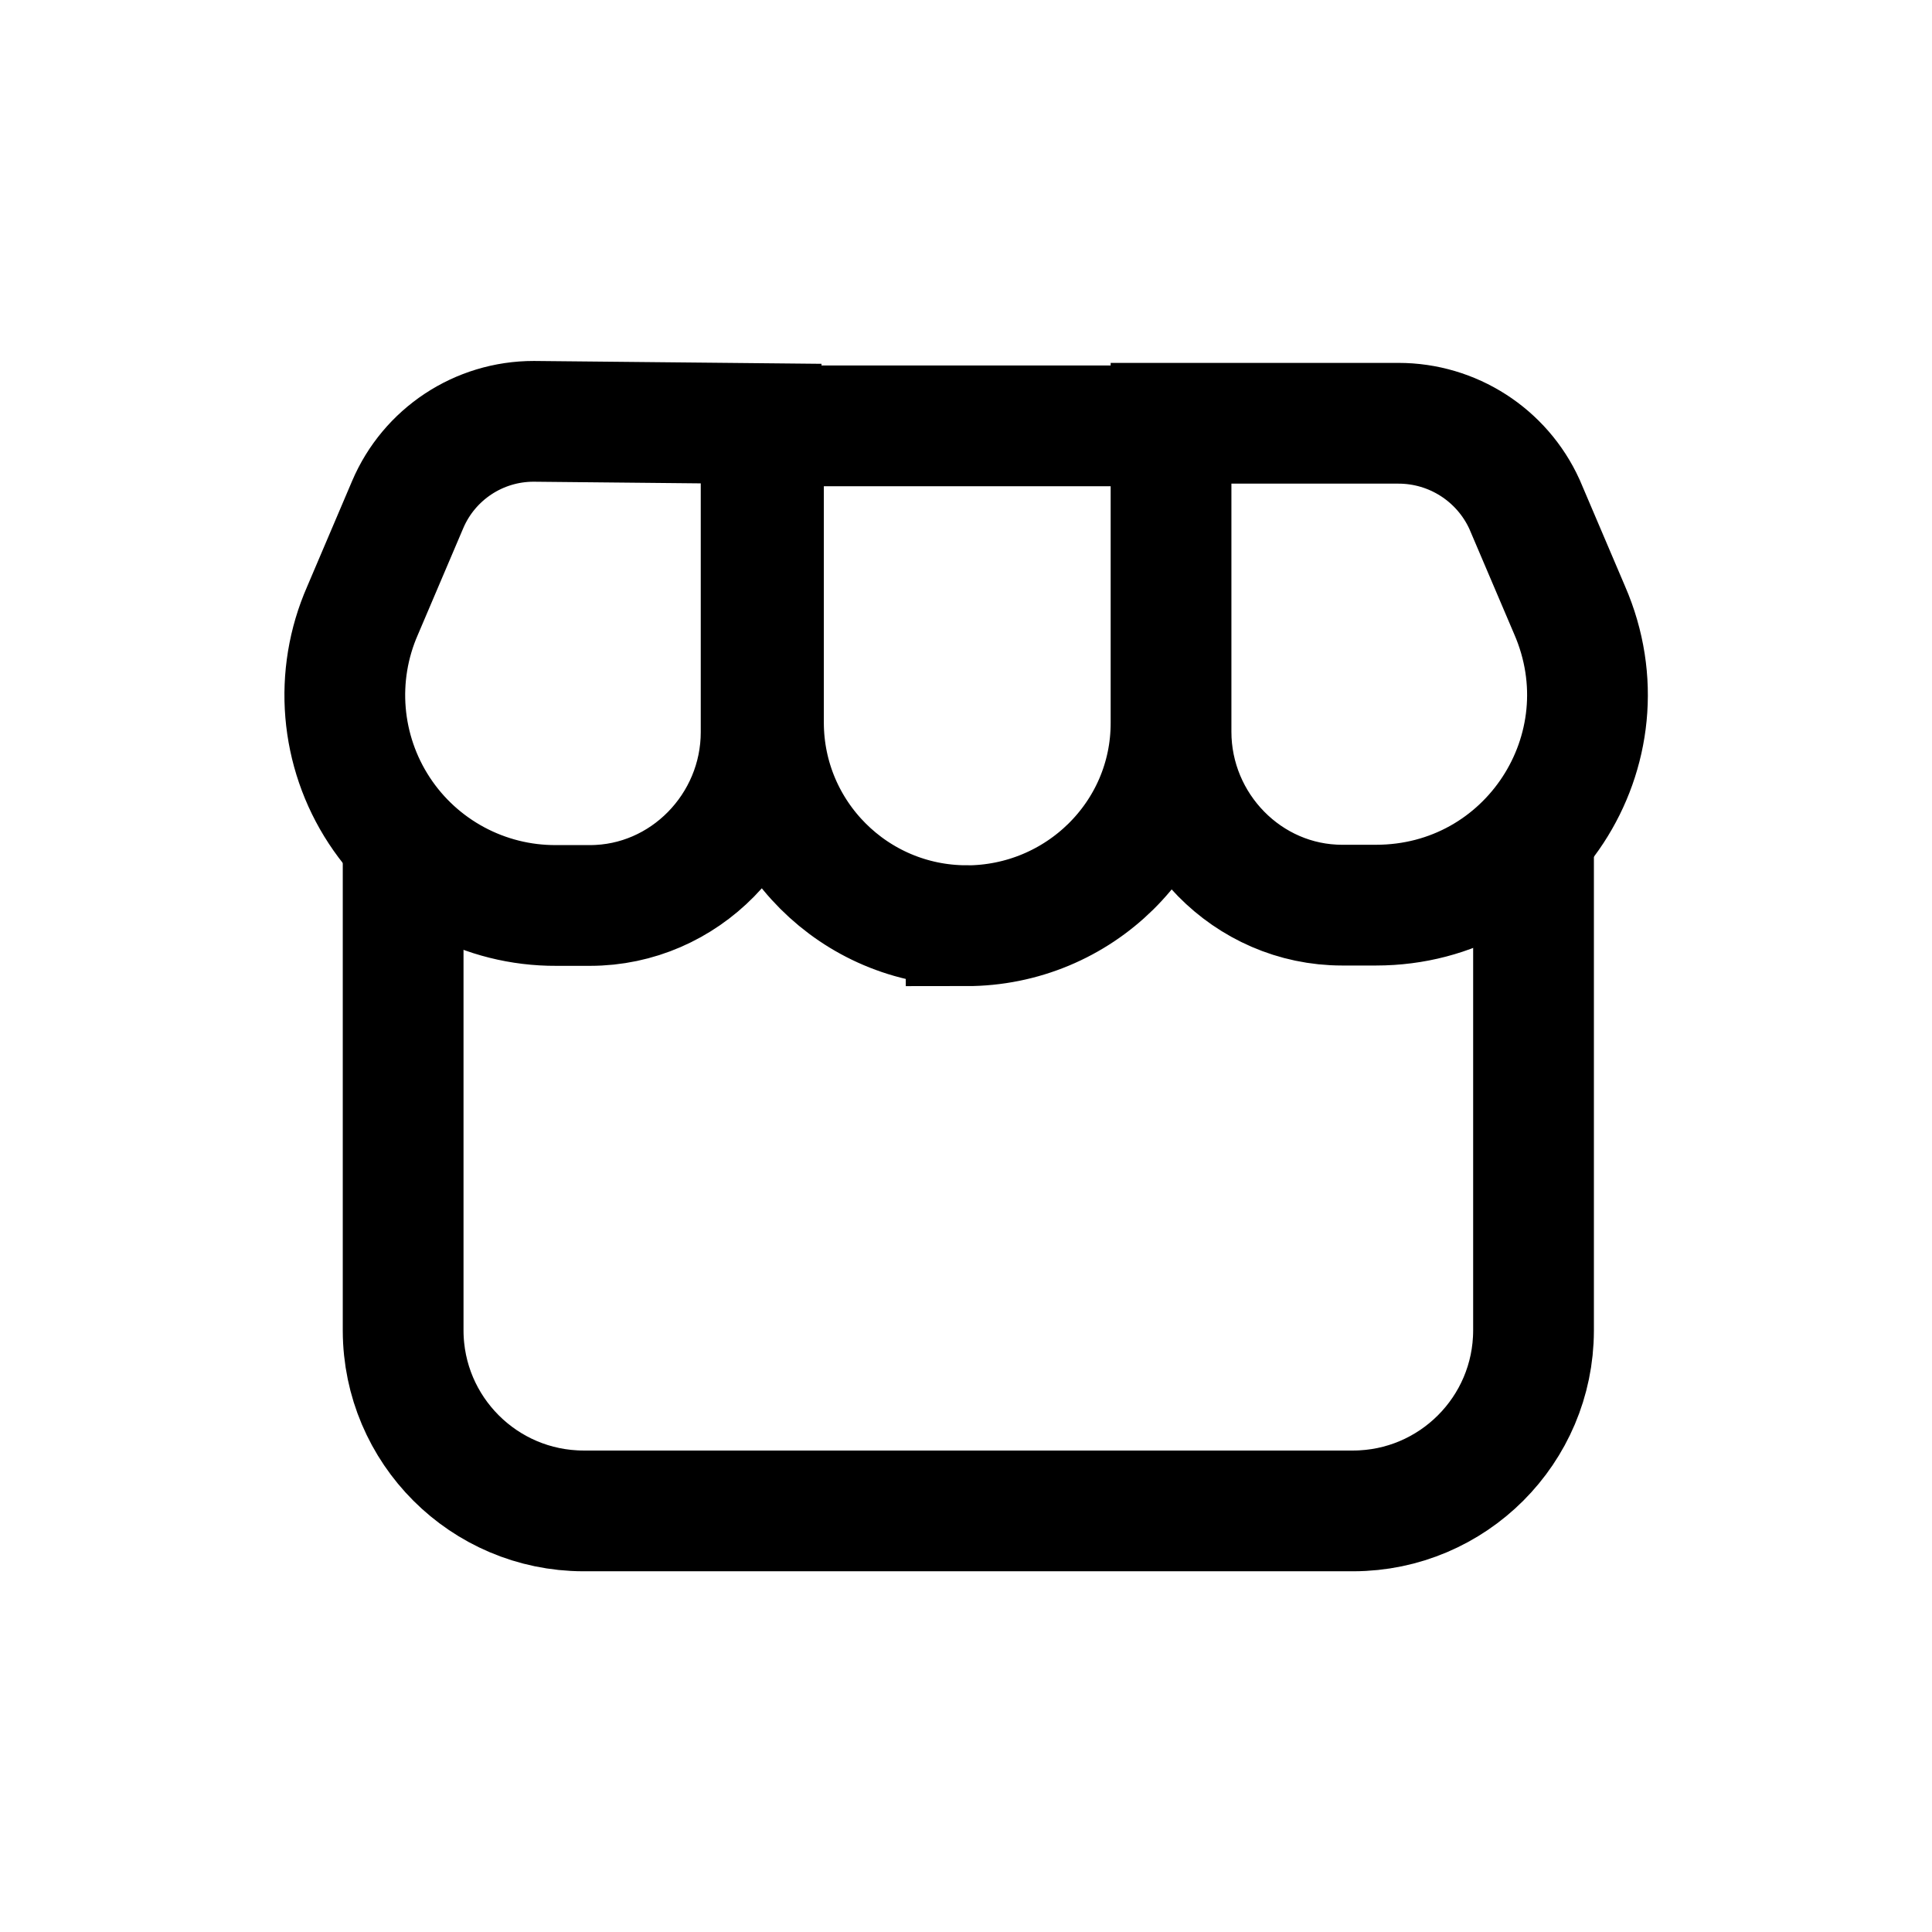
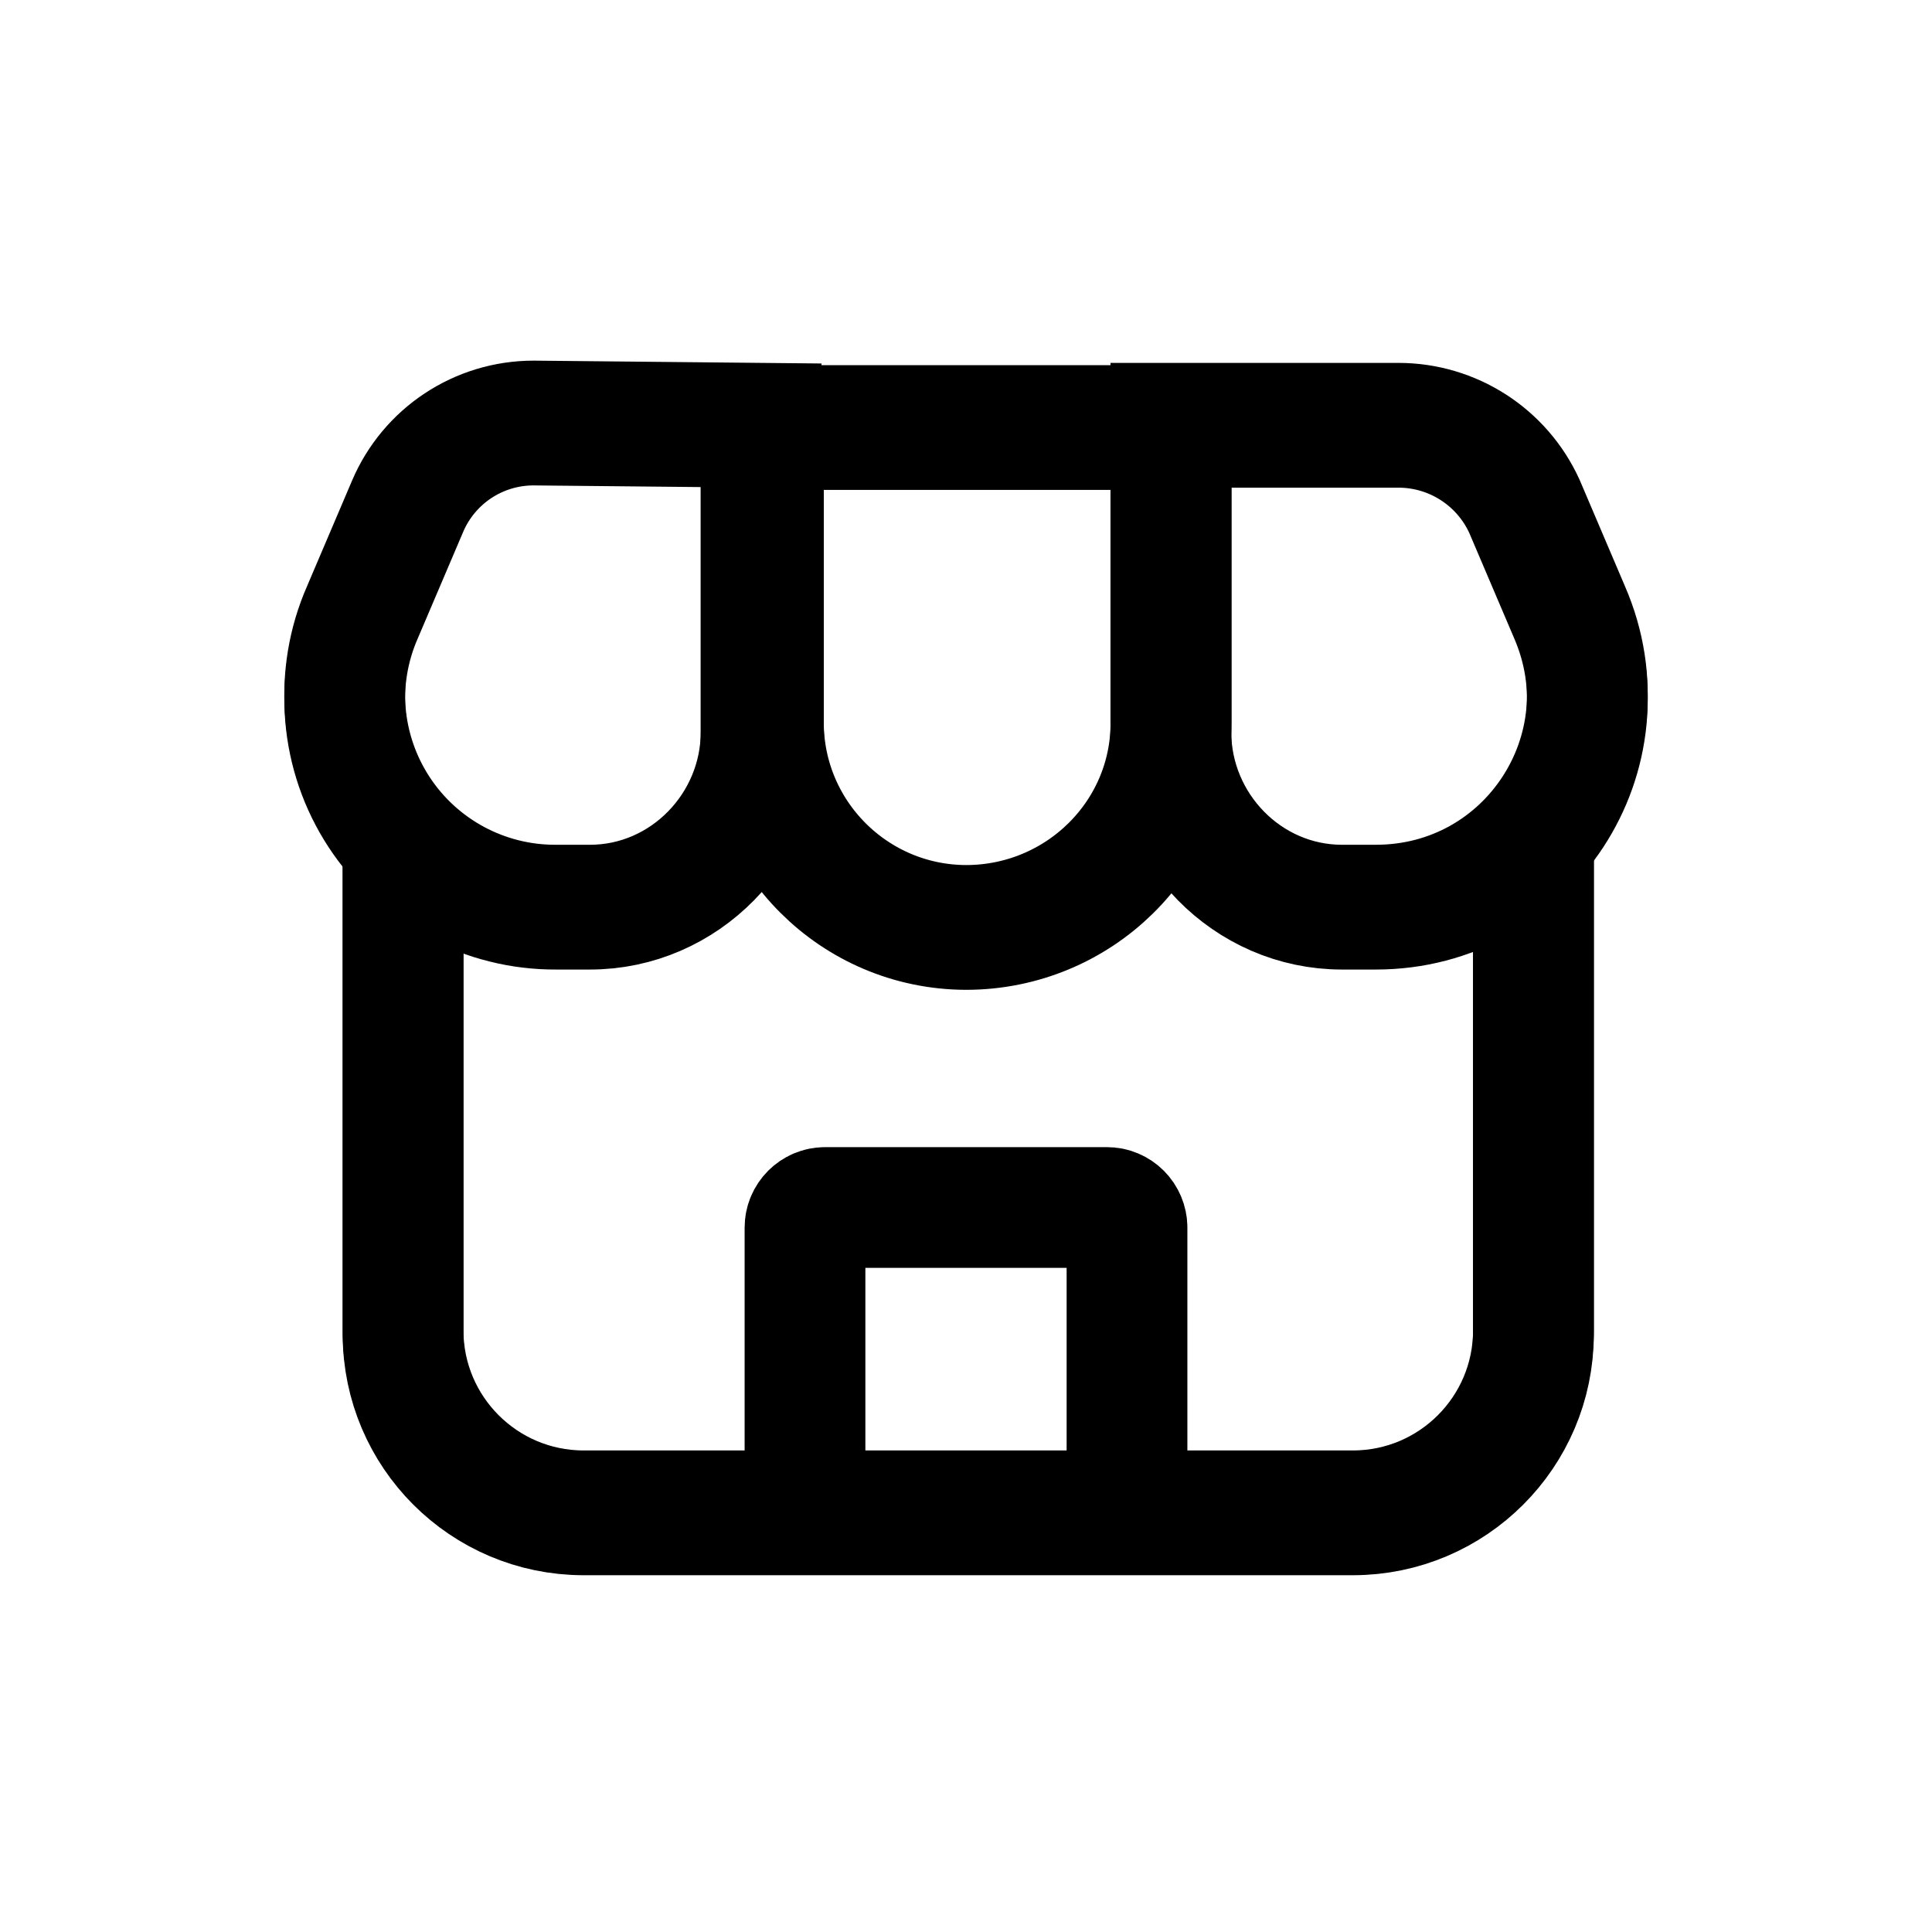
<svg xmlns="http://www.w3.org/2000/svg" width="24" height="24" fill="none">
-   <path stroke="currentColor" stroke-miterlimit="10" stroke-width="1.5" d="M19.05 10.266v6.265a2.244 2.244 0 0 1-2.238 2.238H7.246a2.244 2.244 0 0 1-2.238-2.238v-6.265" />
-   <path stroke="currentColor" stroke-miterlimit="10" stroke-width="1.5" d="M9.455 5.262v3.833c0 1.174-.951 2.153-2.126 2.153h-.42a2.613 2.613 0 0 1-2.405-3.664l.56-1.315A1.7 1.7 0 0 1 6.63 5.234zm5.092-.004V9.09c0 1.175.95 2.154 2.126 2.154h.42c1.901 0 3.16-1.93 2.405-3.665l-.56-1.314a1.72 1.72 0 0 0-1.566-1.007zm-2.545 6.241A2.525 2.525 0 0 1 9.484 8.98V5.29h5.063v3.692c0 1.399-1.147 2.518-2.545 2.518Z" />
+   <path stroke="currentColor" stroke-miterlimit="10" stroke-width="1.5" d="M19.049 10.265v6.265a2.244 2.244 0 0 1-2.238 2.238H7.245a2.244 2.244 0 0 1-2.238-2.238v-6.265" />
+   <path stroke="currentColor" stroke-miterlimit="10" stroke-width="1.5" d="M9.455 5.258V9.09c0 1.175-.952 2.154-2.126 2.154h-.42a2.613 2.613 0 0 1-2.406-3.665l.56-1.314A1.7 1.7 0 0 1 6.629 5.23zm5.09 0V9.09c0 1.175.951 2.154 2.126 2.154h.42c1.902 0 3.16-1.93 2.406-3.665l-.56-1.314a1.72 1.72 0 0 0-1.566-1.007z" />
+   <path stroke="currentColor" stroke-miterlimit="10" stroke-width="1.5" d="M12 11.496a2.525 2.525 0 0 1-2.517-2.518V5.286h5.063v3.692c0 1.399-1.147 2.518-2.546 2.518Z" />
+   <path stroke="currentColor" stroke-miterlimit="10" stroke-width="1.5" d="M19.049 10.315v6.265a2.244 2.244 0 0 1-2.238 2.238H7.245a2.244 2.244 0 0 1-2.238-2.238v-6.265" />
+   <path stroke="currentColor" stroke-miterlimit="10" stroke-width="1.5" d="M9.455 5.308V9.14c0 1.175-.952 2.154-2.126 2.154h-.42a2.613 2.613 0 0 1-2.406-3.665l.56-1.314A1.7 1.7 0 0 1 6.629 5.28zm5.09 0V9.14c0 1.175.951 2.154 2.126 2.154h.42c1.902 0 3.16-1.93 2.406-3.665l-.56-1.314a1.72 1.72 0 0 0-1.566-1.007z" />
+   <path stroke="currentColor" stroke-miterlimit="10" stroke-width="1.5" d="M12 11.546a2.525 2.525 0 0 1-2.517-2.518V5.336h5.063v3.692c0 1.399-1.147 2.518-2.546 2.518Z" />
+   <path stroke="currentColor" stroke-width="1.5" d="M14 18.5v-3.25a.25.25 0 0 0-.25-.25h-3.5a.25.25 0 0 0-.25.25v3.25" />
</svg>
